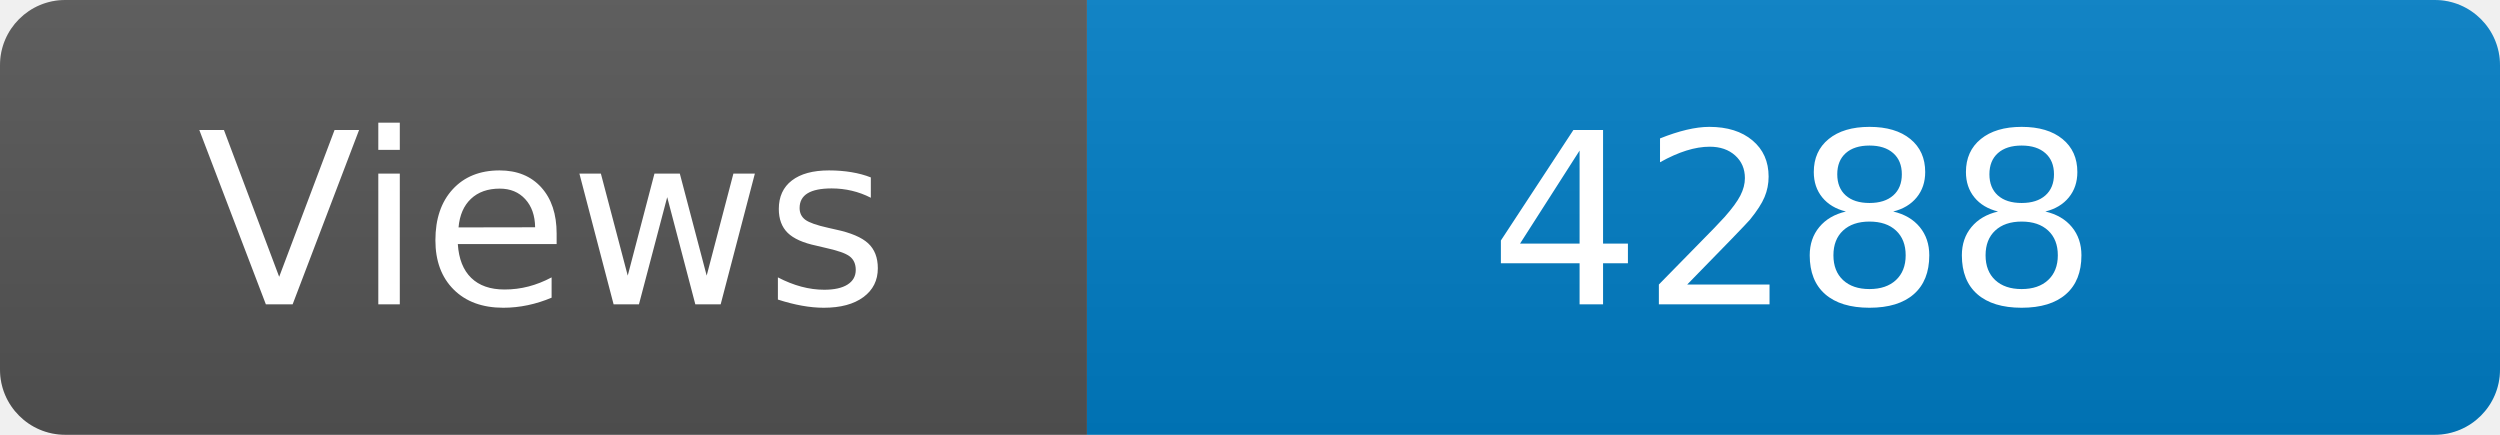
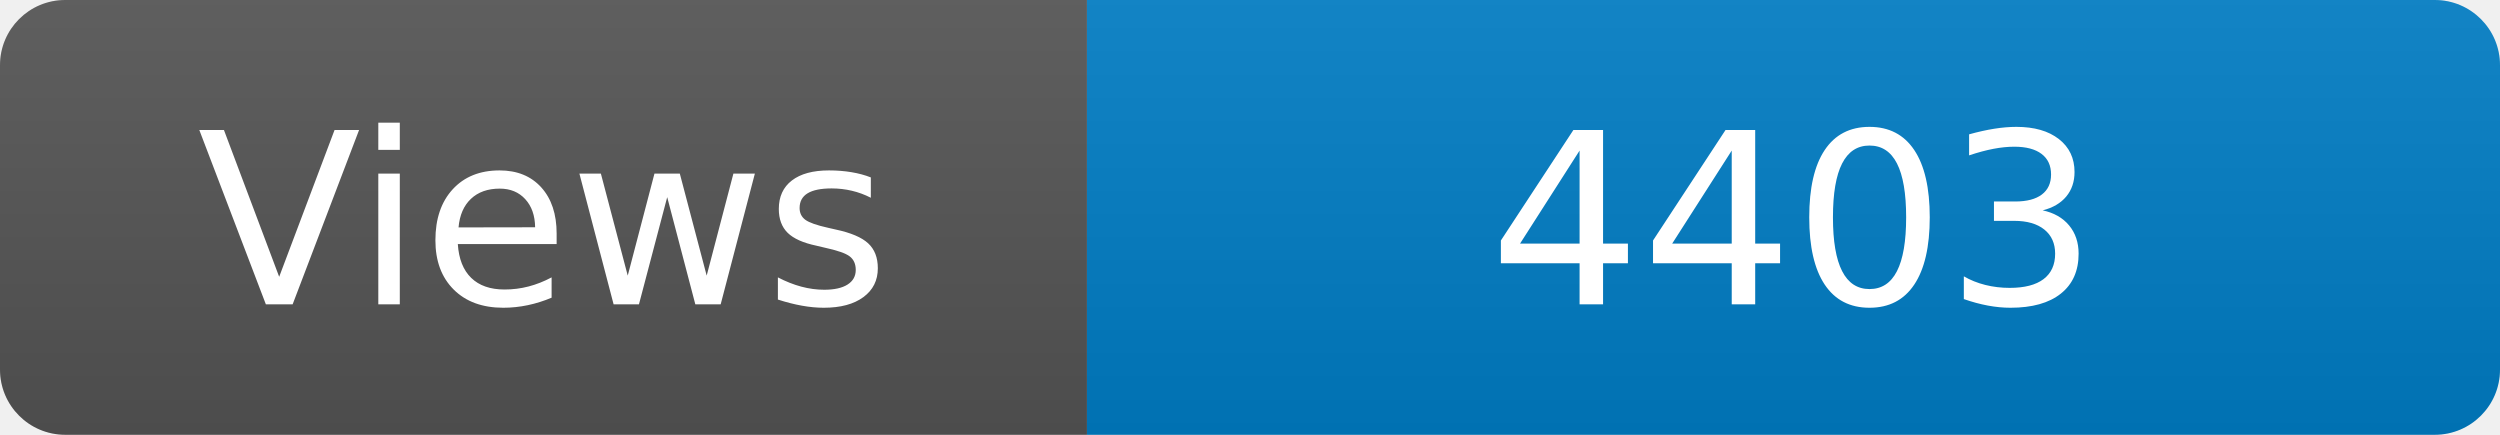
<svg xmlns="http://www.w3.org/2000/svg" width="115" height="20" role="img" aria-label="Maintained?: yes">
  <linearGradient id="s" x2="0" y2="100%">
    <stop offset="0" stop-color="#bbb" stop-opacity=".1" />
    <stop offset="1" stop-opacity=".1" />
  </linearGradient>
  <clipPath id="r">
    <rect width="115" height="20" rx="3" fill="#fff" />
  </clipPath>
  <g clip-path="url(#r)">
    <rect width="50" height="20" fill="#555" />
    <rect x="50" width="160" height="20" fill="#007ec6" />
    <rect width="115" height="20" fill="url(#s)" />
  </g>
  <g fill="#fff" text-anchor="middle" font-family="Verdana,Geneva,DejaVu Sans,sans-serif" font-size="110">
    <text x="250" y="140" transform="scale(.1)" fill="#fff">Views</text>
-     <text x="825" y="140" transform="scale(.1)" fill="#fff">4288</text>
+     <text x="825" y="140" transform="scale(.1)" fill="#fff">4403</text>
  </g>
</svg>
